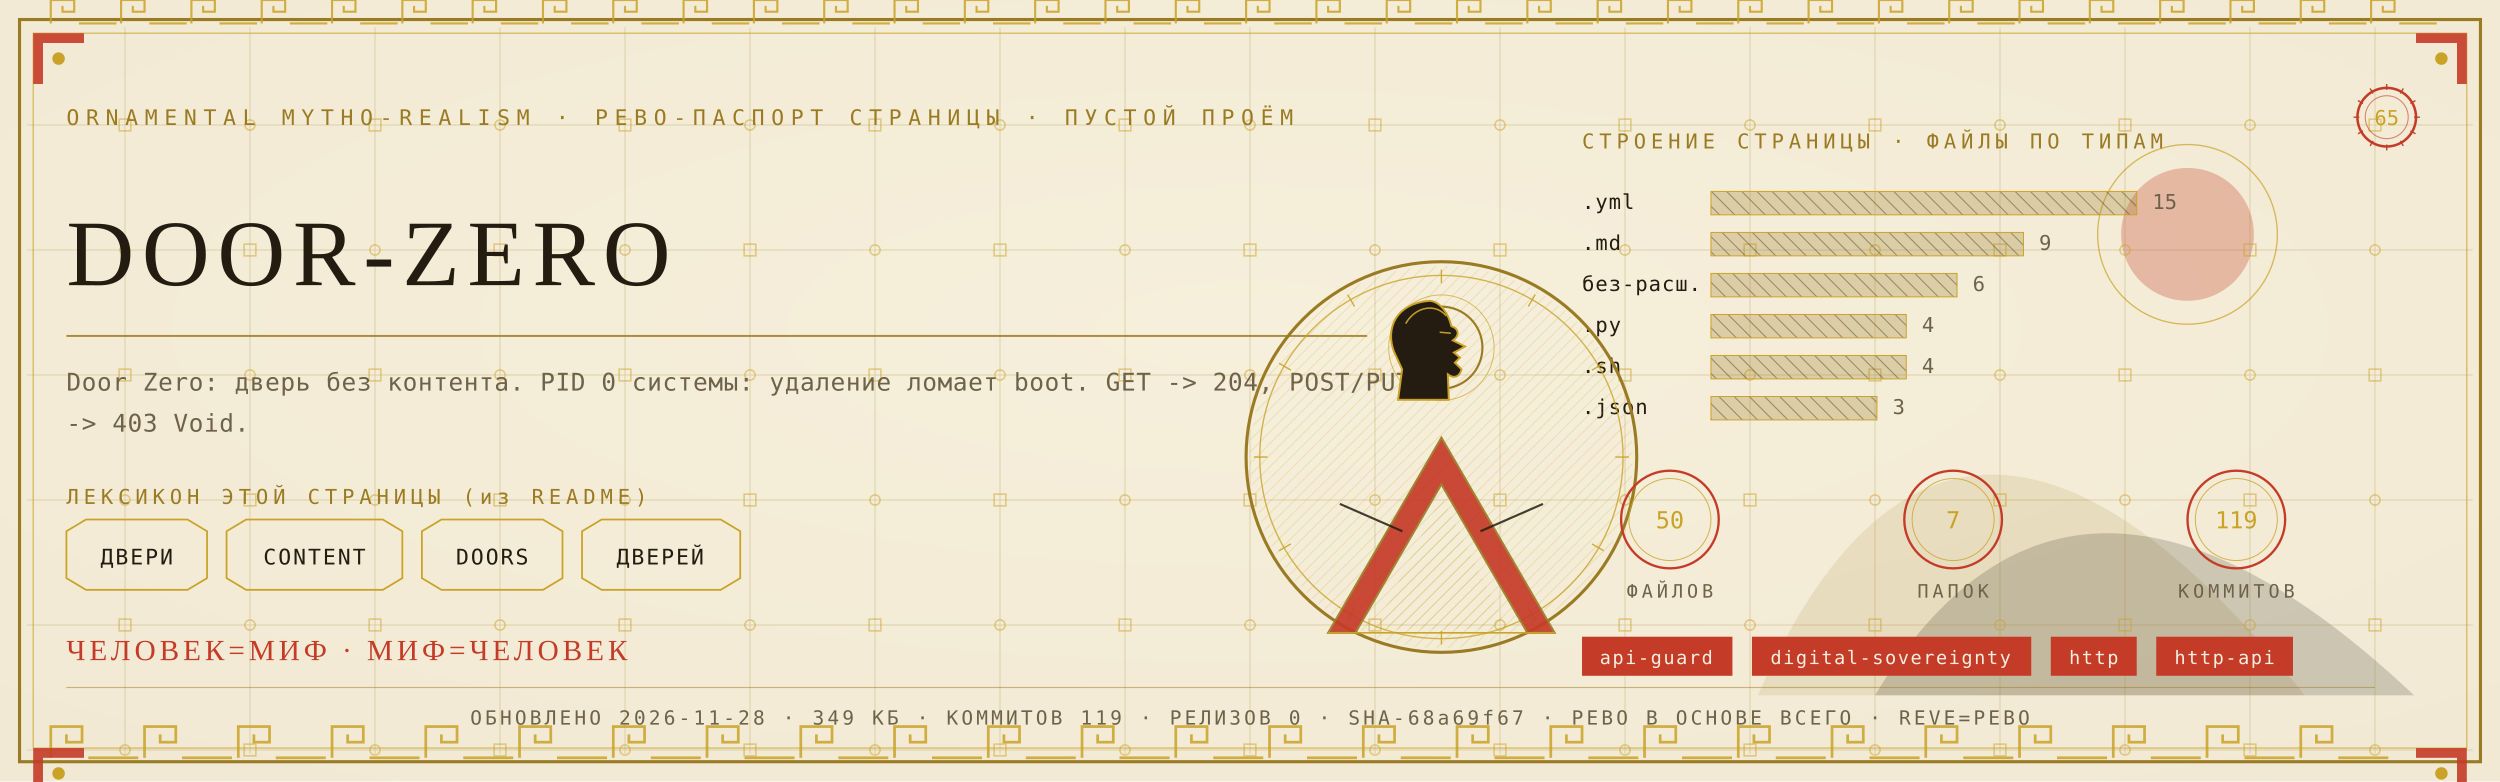
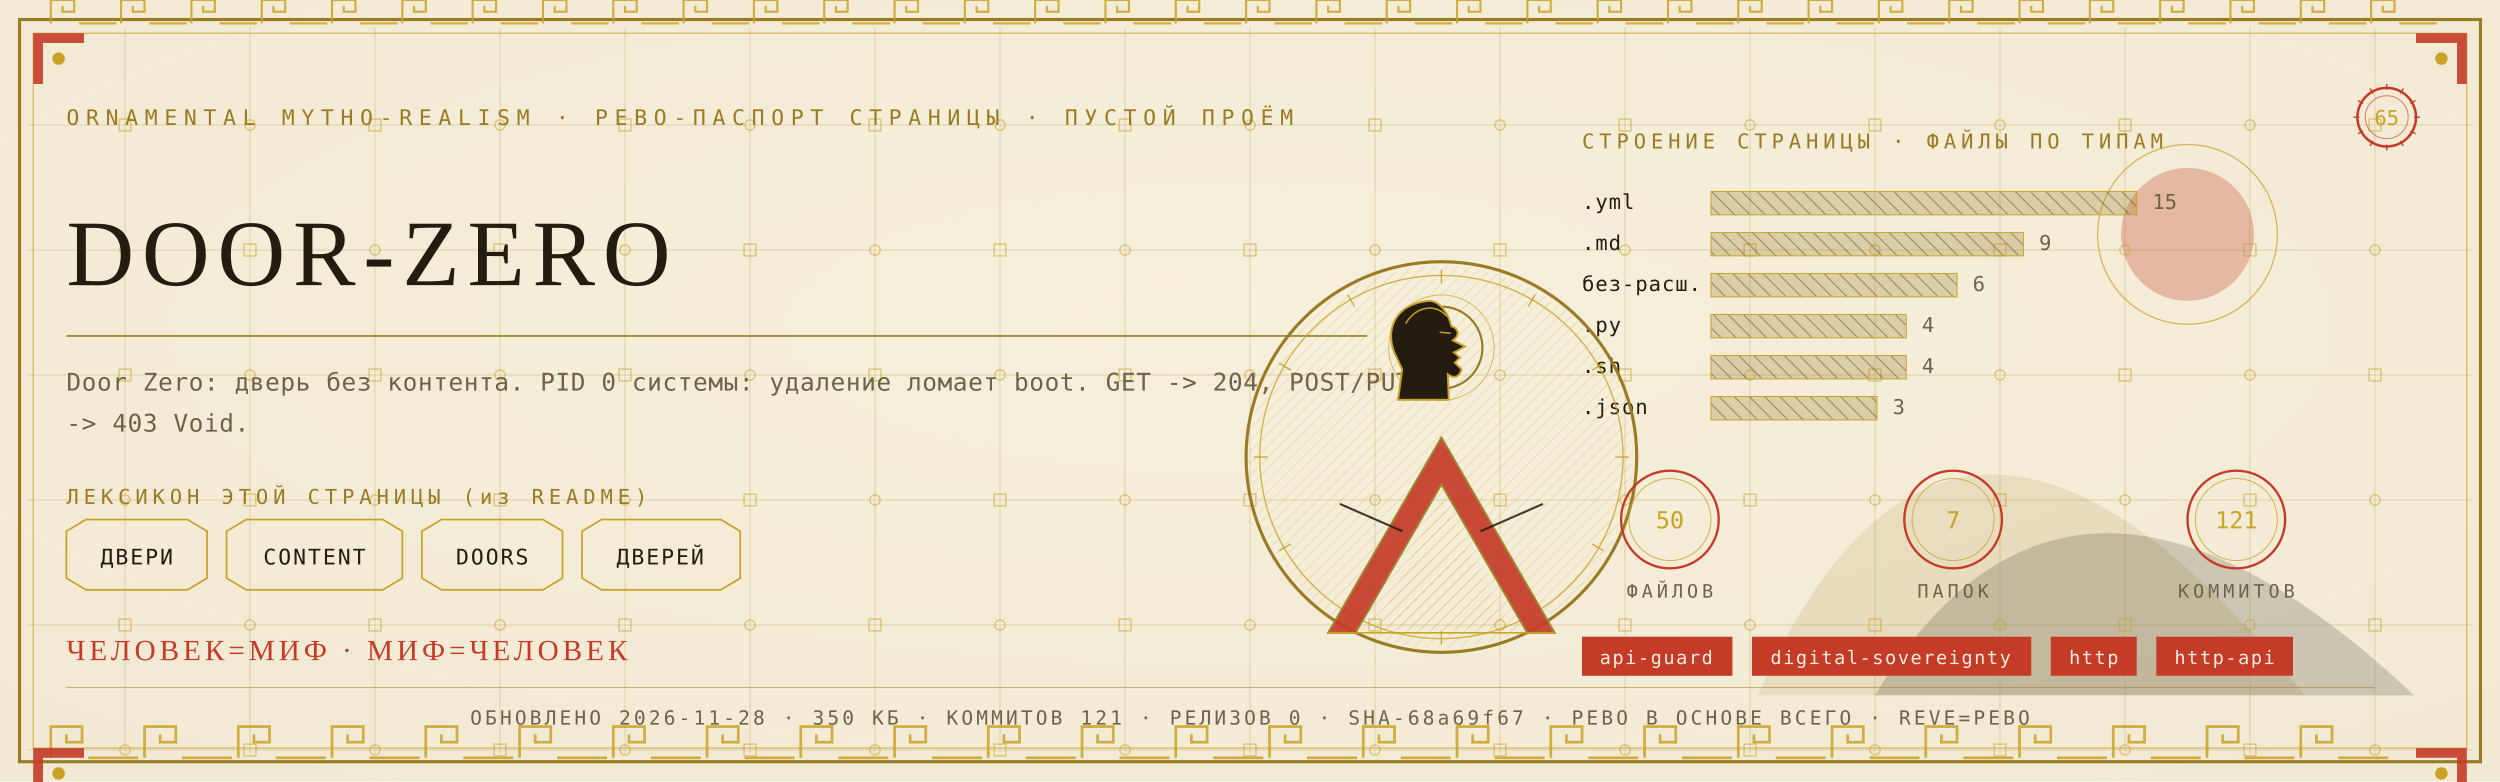
<svg xmlns="http://www.w3.org/2000/svg" viewBox="0 0 1280 400" width="1280" height="400">
  <defs>
    <radialGradient id="rp65" cx="0.5" cy="0.42" r="1.1">
      <stop offset="0" stop-color="#F6EFDC" />
      <stop offset="1" stop-color="#EFE6CF" />
    </radialGradient>
    <pattern id="hatchm" width="4.2" height="4.2" patternUnits="userSpaceOnUse" patternTransform="rotate(45)">
      <rect width="4.2" height="4.2" fill="none" />
      <line x1="0" y1="0" x2="0" y2="4.2" stroke="#C9A227" stroke-width="0.5" />
    </pattern>
    <pattern id="hatchv" width="5.5" height="5.5" patternUnits="userSpaceOnUse" patternTransform="rotate(-45)">
      <rect width="5.5" height="5.5" fill="none" />
      <line x1="0" y1="0" x2="0" y2="5.5" stroke="#241C10" stroke-width="0.5" />
    </pattern>
  </defs>
  <rect width="1280" height="400" fill="#EFE6CF" />
  <rect width="1280" height="400" fill="url(#rp65)" opacity="0.94" />
  <path d="M 900 356 Q 1000 130 1180 356 Z" fill="#9A7B23" opacity="0.14" />
  <path d="M 960 356 Q 1060 190 1236 356 Z" fill="#241C10" opacity="0.18" />
  <circle cx="1120" cy="120" r="34" fill="#C43B27" opacity="0.30" />
  <circle cx="1120" cy="120" r="46" fill="none" stroke="#C9A227" stroke-width="0.7" opacity="0.7" />
  <g stroke="#9A7B23" stroke-width="0.45" opacity="0.30">
    <line x1="64" y1="14" x2="64" y2="386" />
    <line x1="128" y1="14" x2="128" y2="386" />
    <line x1="192" y1="14" x2="192" y2="386" />
    <line x1="256" y1="14" x2="256" y2="386" />
    <line x1="320" y1="14" x2="320" y2="386" />
    <line x1="384" y1="14" x2="384" y2="386" />
    <line x1="448" y1="14" x2="448" y2="386" />
    <line x1="512" y1="14" x2="512" y2="386" />
    <line x1="576" y1="14" x2="576" y2="386" />
    <line x1="640" y1="14" x2="640" y2="386" />
    <line x1="704" y1="14" x2="704" y2="386" />
    <line x1="768" y1="14" x2="768" y2="386" />
    <line x1="832" y1="14" x2="832" y2="386" />
    <line x1="896" y1="14" x2="896" y2="386" />
    <line x1="960" y1="14" x2="960" y2="386" />
    <line x1="1024" y1="14" x2="1024" y2="386" />
    <line x1="1088" y1="14" x2="1088" y2="386" />
    <line x1="1152" y1="14" x2="1152" y2="386" />
    <line x1="1216" y1="14" x2="1216" y2="386" />
    <line x1="14" y1="64" x2="1266" y2="64" />
    <line x1="14" y1="128" x2="1266" y2="128" />
    <line x1="14" y1="192" x2="1266" y2="192" />
    <line x1="14" y1="256" x2="1266" y2="256" />
    <line x1="14" y1="320" x2="1266" y2="320" />
    <line x1="14" y1="384" x2="1266" y2="384" />
  </g>
  <g fill="none" stroke="#C9A227" stroke-width="0.8" opacity="0.5">
    <rect x="61" y="61" width="6" height="6" />
    <circle cx="64" cy="128" r="2.6" />
    <rect x="61" y="189" width="6" height="6" />
    <circle cx="64" cy="256" r="2.6" />
    <rect x="61" y="317" width="6" height="6" />
    <circle cx="64" cy="384" r="2.6" />
    <circle cx="128" cy="64" r="2.6" />
    <rect x="125" y="125" width="6" height="6" />
    <circle cx="128" cy="192" r="2.6" />
    <rect x="125" y="253" width="6" height="6" />
    <circle cx="128" cy="320" r="2.6" />
    <rect x="125" y="381" width="6" height="6" />
    <rect x="189" y="61" width="6" height="6" />
    <circle cx="192" cy="128" r="2.6" />
    <rect x="189" y="189" width="6" height="6" />
    <circle cx="192" cy="256" r="2.6" />
    <rect x="189" y="317" width="6" height="6" />
    <circle cx="192" cy="384" r="2.6" />
    <circle cx="256" cy="64" r="2.6" />
    <rect x="253" y="125" width="6" height="6" />
    <circle cx="256" cy="192" r="2.6" />
    <rect x="253" y="253" width="6" height="6" />
    <circle cx="256" cy="320" r="2.6" />
    <rect x="253" y="381" width="6" height="6" />
    <rect x="317" y="61" width="6" height="6" />
    <circle cx="320" cy="128" r="2.6" />
    <rect x="317" y="189" width="6" height="6" />
    <circle cx="320" cy="256" r="2.6" />
    <rect x="317" y="317" width="6" height="6" />
    <circle cx="320" cy="384" r="2.6" />
    <circle cx="384" cy="64" r="2.6" />
    <rect x="381" y="125" width="6" height="6" />
    <circle cx="384" cy="192" r="2.6" />
    <rect x="381" y="253" width="6" height="6" />
    <circle cx="384" cy="320" r="2.6" />
    <rect x="381" y="381" width="6" height="6" />
    <rect x="445" y="61" width="6" height="6" />
    <circle cx="448" cy="128" r="2.6" />
    <rect x="445" y="189" width="6" height="6" />
    <circle cx="448" cy="256" r="2.6" />
    <rect x="445" y="317" width="6" height="6" />
    <circle cx="448" cy="384" r="2.6" />
    <circle cx="512" cy="64" r="2.6" />
    <rect x="509" y="125" width="6" height="6" />
    <circle cx="512" cy="192" r="2.6" />
    <rect x="509" y="253" width="6" height="6" />
    <circle cx="512" cy="320" r="2.6" />
    <rect x="509" y="381" width="6" height="6" />
    <rect x="573" y="61" width="6" height="6" />
    <circle cx="576" cy="128" r="2.6" />
    <rect x="573" y="189" width="6" height="6" />
    <circle cx="576" cy="256" r="2.6" />
    <rect x="573" y="317" width="6" height="6" />
    <circle cx="576" cy="384" r="2.6" />
    <circle cx="640" cy="64" r="2.6" />
    <rect x="637" y="125" width="6" height="6" />
    <circle cx="640" cy="192" r="2.6" />
    <rect x="637" y="253" width="6" height="6" />
    <circle cx="640" cy="320" r="2.6" />
    <rect x="637" y="381" width="6" height="6" />
    <rect x="701" y="61" width="6" height="6" />
    <circle cx="704" cy="128" r="2.6" />
    <rect x="701" y="189" width="6" height="6" />
    <circle cx="704" cy="256" r="2.6" />
    <rect x="701" y="317" width="6" height="6" />
    <circle cx="704" cy="384" r="2.6" />
    <circle cx="768" cy="64" r="2.6" />
    <rect x="765" y="125" width="6" height="6" />
    <circle cx="768" cy="192" r="2.6" />
    <rect x="765" y="253" width="6" height="6" />
    <circle cx="768" cy="320" r="2.6" />
    <rect x="765" y="381" width="6" height="6" />
    <rect x="829" y="61" width="6" height="6" />
    <circle cx="832" cy="128" r="2.6" />
    <rect x="829" y="189" width="6" height="6" />
    <circle cx="832" cy="256" r="2.6" />
    <rect x="829" y="317" width="6" height="6" />
    <circle cx="832" cy="384" r="2.6" />
    <circle cx="896" cy="64" r="2.6" />
    <rect x="893" y="125" width="6" height="6" />
    <circle cx="896" cy="192" r="2.6" />
    <rect x="893" y="253" width="6" height="6" />
    <circle cx="896" cy="320" r="2.6" />
    <rect x="893" y="381" width="6" height="6" />
    <rect x="957" y="61" width="6" height="6" />
    <circle cx="960" cy="128" r="2.6" />
    <rect x="957" y="189" width="6" height="6" />
    <circle cx="960" cy="256" r="2.6" />
    <rect x="957" y="317" width="6" height="6" />
    <circle cx="960" cy="384" r="2.6" />
    <circle cx="1024" cy="64" r="2.6" />
    <rect x="1021" y="125" width="6" height="6" />
    <circle cx="1024" cy="192" r="2.6" />
    <rect x="1021" y="253" width="6" height="6" />
    <circle cx="1024" cy="320" r="2.6" />
    <rect x="1021" y="381" width="6" height="6" />
    <rect x="1085" y="61" width="6" height="6" />
    <circle cx="1088" cy="128" r="2.6" />
    <rect x="1085" y="189" width="6" height="6" />
    <circle cx="1088" cy="256" r="2.6" />
    <rect x="1085" y="317" width="6" height="6" />
    <circle cx="1088" cy="384" r="2.6" />
    <circle cx="1152" cy="64" r="2.6" />
    <rect x="1149" y="125" width="6" height="6" />
    <circle cx="1152" cy="192" r="2.6" />
    <rect x="1149" y="253" width="6" height="6" />
    <circle cx="1152" cy="320" r="2.6" />
    <rect x="1149" y="381" width="6" height="6" />
    <rect x="1213" y="61" width="6" height="6" />
    <circle cx="1216" cy="128" r="2.6" />
    <rect x="1213" y="189" width="6" height="6" />
    <circle cx="1216" cy="256" r="2.6" />
    <rect x="1213" y="317" width="6" height="6" />
    <circle cx="1216" cy="384" r="2.6" />
  </g>
  <rect x="10" y="10" width="1260" height="380" fill="none" stroke="#9A7B23" stroke-width="1.6" />
  <rect x="17" y="17" width="1246" height="366" fill="none" stroke="#C9A227" stroke-width="0.6" opacity="0.75" />
  <g fill="none" stroke="#C9A227" stroke-width="1.4" opacity="0.85">
    <path d="M 26 388 L 26 372 L 42 372 L 42 380.0 L 34.0 380.0 L 34.0 376.0" />
    <line x1="45.2" y1="388" x2="70.8" y2="388" />
    <path d="M 74 388 L 74 372 L 90 372 L 90 380.0 L 82.0 380.0 L 82.0 376.0" />
    <line x1="93.2" y1="388" x2="118.8" y2="388" />
    <path d="M 122 388 L 122 372 L 138 372 L 138 380.0 L 130.0 380.0 L 130.0 376.0" />
    <line x1="141.2" y1="388" x2="166.8" y2="388" />
    <path d="M 170 388 L 170 372 L 186 372 L 186 380.0 L 178.0 380.0 L 178.0 376.0" />
    <line x1="189.2" y1="388" x2="214.8" y2="388" />
    <path d="M 218 388 L 218 372 L 234 372 L 234 380.0 L 226.0 380.0 L 226.0 376.0" />
    <line x1="237.2" y1="388" x2="262.8" y2="388" />
    <path d="M 266 388 L 266 372 L 282 372 L 282 380.0 L 274.0 380.0 L 274.0 376.0" />
    <line x1="285.2" y1="388" x2="310.8" y2="388" />
    <path d="M 314 388 L 314 372 L 330 372 L 330 380.0 L 322.0 380.0 L 322.0 376.0" />
    <line x1="333.2" y1="388" x2="358.8" y2="388" />
    <path d="M 362 388 L 362 372 L 378 372 L 378 380.0 L 370.0 380.0 L 370.0 376.0" />
    <line x1="381.2" y1="388" x2="406.8" y2="388" />
    <path d="M 410 388 L 410 372 L 426 372 L 426 380.0 L 418.0 380.0 L 418.0 376.0" />
    <line x1="429.2" y1="388" x2="454.8" y2="388" />
    <path d="M 458 388 L 458 372 L 474 372 L 474 380.0 L 466.0 380.0 L 466.0 376.0" />
    <line x1="477.2" y1="388" x2="502.8" y2="388" />
    <path d="M 506 388 L 506 372 L 522 372 L 522 380.0 L 514.0 380.0 L 514.0 376.0" />
    <line x1="525.2" y1="388" x2="550.8" y2="388" />
    <path d="M 554 388 L 554 372 L 570 372 L 570 380.0 L 562.0 380.0 L 562.0 376.0" />
    <line x1="573.2" y1="388" x2="598.8" y2="388" />
    <path d="M 602 388 L 602 372 L 618 372 L 618 380.0 L 610.0 380.0 L 610.0 376.0" />
    <line x1="621.2" y1="388" x2="646.8" y2="388" />
    <path d="M 650 388 L 650 372 L 666 372 L 666 380.0 L 658.0 380.0 L 658.0 376.0" />
    <line x1="669.2" y1="388" x2="694.8" y2="388" />
    <path d="M 698 388 L 698 372 L 714 372 L 714 380.0 L 706.0 380.0 L 706.0 376.0" />
    <line x1="717.2" y1="388" x2="742.8" y2="388" />
    <path d="M 746 388 L 746 372 L 762 372 L 762 380.0 L 754.0 380.0 L 754.0 376.0" />
    <line x1="765.2" y1="388" x2="790.8" y2="388" />
    <path d="M 794 388 L 794 372 L 810 372 L 810 380.0 L 802.0 380.0 L 802.0 376.0" />
    <line x1="813.2" y1="388" x2="838.8" y2="388" />
    <path d="M 842 388 L 842 372 L 858 372 L 858 380.0 L 850.0 380.0 L 850.0 376.0" />
    <line x1="861.2" y1="388" x2="886.8" y2="388" />
    <path d="M 890 388 L 890 372 L 906 372 L 906 380.0 L 898.0 380.0 L 898.0 376.0" />
    <line x1="909.2" y1="388" x2="934.8" y2="388" />
    <path d="M 938 388 L 938 372 L 954 372 L 954 380.0 L 946.0 380.0 L 946.0 376.0" />
    <line x1="957.2" y1="388" x2="982.8" y2="388" />
    <path d="M 986 388 L 986 372 L 1002 372 L 1002 380.0 L 994.0 380.0 L 994.0 376.0" />
    <line x1="1005.2" y1="388" x2="1030.8" y2="388" />
    <path d="M 1034 388 L 1034 372 L 1050 372 L 1050 380.0 L 1042.0 380.0 L 1042.0 376.0" />
    <line x1="1053.2" y1="388" x2="1078.8" y2="388" />
    <path d="M 1082 388 L 1082 372 L 1098 372 L 1098 380.0 L 1090.0 380.0 L 1090.0 376.0" />
    <line x1="1101.2" y1="388" x2="1126.8" y2="388" />
    <path d="M 1130 388 L 1130 372 L 1146 372 L 1146 380.0 L 1138.0 380.0 L 1138.0 376.0" />
    <line x1="1149.2" y1="388" x2="1174.8" y2="388" />
    <path d="M 1178 388 L 1178 372 L 1194 372 L 1194 380.0 L 1186.0 380.0 L 1186.0 376.0" />
    <line x1="1197.2" y1="388" x2="1222.8" y2="388" />
  </g>
  <g fill="none" stroke="#C9A227" stroke-width="1.1" opacity="0.85">
    <path d="M 26 12 L 26 0 L 38 0 L 38 6.0 L 32.0 6.0 L 32.0 3.0" />
    <line x1="40.4" y1="12" x2="59.6" y2="12" />
    <path d="M 62 12 L 62 0 L 74 0 L 74 6.0 L 68.0 6.0 L 68.0 3.0" />
    <line x1="76.4" y1="12" x2="95.6" y2="12" />
    <path d="M 98 12 L 98 0 L 110 0 L 110 6.0 L 104.0 6.0 L 104.0 3.0" />
    <line x1="112.4" y1="12" x2="131.6" y2="12" />
    <path d="M 134 12 L 134 0 L 146 0 L 146 6.0 L 140.0 6.0 L 140.0 3.0" />
    <line x1="148.4" y1="12" x2="167.6" y2="12" />
    <path d="M 170 12 L 170 0 L 182 0 L 182 6.0 L 176.0 6.0 L 176.0 3.0" />
    <line x1="184.4" y1="12" x2="203.6" y2="12" />
    <path d="M 206 12 L 206 0 L 218 0 L 218 6.0 L 212.0 6.0 L 212.0 3.0" />
    <line x1="220.4" y1="12" x2="239.6" y2="12" />
    <path d="M 242 12 L 242 0 L 254 0 L 254 6.0 L 248.0 6.0 L 248.0 3.0" />
    <line x1="256.4" y1="12" x2="275.6" y2="12" />
    <path d="M 278 12 L 278 0 L 290 0 L 290 6.0 L 284.0 6.0 L 284.0 3.0" />
    <line x1="292.4" y1="12" x2="311.6" y2="12" />
    <path d="M 314 12 L 314 0 L 326 0 L 326 6.0 L 320.0 6.0 L 320.0 3.0" />
    <line x1="328.4" y1="12" x2="347.6" y2="12" />
    <path d="M 350 12 L 350 0 L 362 0 L 362 6.0 L 356.0 6.0 L 356.0 3.0" />
    <line x1="364.4" y1="12" x2="383.6" y2="12" />
    <path d="M 386 12 L 386 0 L 398 0 L 398 6.0 L 392.0 6.0 L 392.0 3.0" />
    <line x1="400.4" y1="12" x2="419.6" y2="12" />
    <path d="M 422 12 L 422 0 L 434 0 L 434 6.0 L 428.0 6.0 L 428.0 3.0" />
    <line x1="436.4" y1="12" x2="455.6" y2="12" />
    <path d="M 458 12 L 458 0 L 470 0 L 470 6.0 L 464.0 6.0 L 464.0 3.0" />
    <line x1="472.4" y1="12" x2="491.6" y2="12" />
    <path d="M 494 12 L 494 0 L 506 0 L 506 6.0 L 500.0 6.0 L 500.0 3.0" />
    <line x1="508.4" y1="12" x2="527.6" y2="12" />
    <path d="M 530 12 L 530 0 L 542 0 L 542 6.0 L 536.0 6.0 L 536.0 3.0" />
    <line x1="544.4" y1="12" x2="563.6" y2="12" />
    <path d="M 566 12 L 566 0 L 578 0 L 578 6.0 L 572.0 6.0 L 572.0 3.0" />
    <line x1="580.4" y1="12" x2="599.6" y2="12" />
    <path d="M 602 12 L 602 0 L 614 0 L 614 6.0 L 608.0 6.0 L 608.0 3.0" />
    <line x1="616.4" y1="12" x2="635.6" y2="12" />
    <path d="M 638 12 L 638 0 L 650 0 L 650 6.0 L 644.0 6.0 L 644.0 3.0" />
    <line x1="652.4" y1="12" x2="671.6" y2="12" />
    <path d="M 674 12 L 674 0 L 686 0 L 686 6.0 L 680.0 6.0 L 680.0 3.0" />
    <line x1="688.4" y1="12" x2="707.6" y2="12" />
    <path d="M 710 12 L 710 0 L 722 0 L 722 6.0 L 716.0 6.0 L 716.0 3.0" />
    <line x1="724.4" y1="12" x2="743.6" y2="12" />
    <path d="M 746 12 L 746 0 L 758 0 L 758 6.0 L 752.0 6.0 L 752.0 3.0" />
    <line x1="760.4" y1="12" x2="779.6" y2="12" />
    <path d="M 782 12 L 782 0 L 794 0 L 794 6.0 L 788.0 6.0 L 788.0 3.0" />
    <line x1="796.4" y1="12" x2="815.6" y2="12" />
    <path d="M 818 12 L 818 0 L 830 0 L 830 6.0 L 824.0 6.0 L 824.0 3.0" />
    <line x1="832.4" y1="12" x2="851.6" y2="12" />
    <path d="M 854 12 L 854 0 L 866 0 L 866 6.0 L 860.0 6.0 L 860.0 3.0" />
    <line x1="868.4" y1="12" x2="887.6" y2="12" />
    <path d="M 890 12 L 890 0 L 902 0 L 902 6.0 L 896.0 6.0 L 896.0 3.0" />
    <line x1="904.4" y1="12" x2="923.6" y2="12" />
    <path d="M 926 12 L 926 0 L 938 0 L 938 6.0 L 932.0 6.0 L 932.0 3.0" />
    <line x1="940.4" y1="12" x2="959.6" y2="12" />
    <path d="M 962 12 L 962 0 L 974 0 L 974 6.0 L 968.0 6.0 L 968.0 3.0" />
    <line x1="976.4" y1="12" x2="995.6" y2="12" />
    <path d="M 998 12 L 998 0 L 1010 0 L 1010 6.0 L 1004.0 6.0 L 1004.0 3.0" />
    <line x1="1012.4" y1="12" x2="1031.6" y2="12" />
    <path d="M 1034 12 L 1034 0 L 1046 0 L 1046 6.0 L 1040.0 6.0 L 1040.0 3.0" />
    <line x1="1048.4" y1="12" x2="1067.6" y2="12" />
    <path d="M 1070 12 L 1070 0 L 1082 0 L 1082 6.0 L 1076.0 6.0 L 1076.0 3.0" />
    <line x1="1084.4" y1="12" x2="1103.6" y2="12" />
    <path d="M 1106 12 L 1106 0 L 1118 0 L 1118 6.0 L 1112.0 6.0 L 1112.0 3.0" />
    <line x1="1120.4" y1="12" x2="1139.6" y2="12" />
    <path d="M 1142 12 L 1142 0 L 1154 0 L 1154 6.0 L 1148.0 6.0 L 1148.0 3.0" />
    <line x1="1156.4" y1="12" x2="1175.6" y2="12" />
    <path d="M 1178 12 L 1178 0 L 1190 0 L 1190 6.0 L 1184.0 6.0 L 1184.0 3.0" />
    <line x1="1192.4" y1="12" x2="1211.6" y2="12" />
    <path d="M 1214 12 L 1214 0 L 1226 0 L 1226 6.0 L 1220.0 6.0 L 1220.0 3.0" />
    <line x1="1228.4" y1="12" x2="1247.6" y2="12" />
  </g>
  <g transform="translate(17,17) scale(1,1)">
    <path d="M 0 0 L 26 0 L 26 5 L 5 5 L 5 26 L 0 26 Z" fill="#C43B27" opacity="0.9" />
    <circle cx="13" cy="13" r="3.2" fill="#C9A227" />
  </g>
  <g transform="translate(1263,17) scale(-1,1)">
    <path d="M 0 0 L 26 0 L 26 5 L 5 5 L 5 26 L 0 26 Z" fill="#C43B27" opacity="0.9" />
    <circle cx="13" cy="13" r="3.2" fill="#C9A227" />
  </g>
  <g transform="translate(17,383) scale(1,1)">
    <path d="M 0 0 L 26 0 L 26 5 L 5 5 L 5 26 L 0 26 Z" fill="#C43B27" opacity="0.9" />
    <circle cx="13" cy="13" r="3.2" fill="#C9A227" />
  </g>
  <g transform="translate(1263,383) scale(-1,1)">
    <path d="M 0 0 L 26 0 L 26 5 L 5 5 L 5 26 L 0 26 Z" fill="#C43B27" opacity="0.9" />
    <circle cx="13" cy="13" r="3.2" fill="#C9A227" />
  </g>
  <text x="34" y="64" font-family="'Cascadia Mono', ui-monospace, Consolas, monospace" font-size="11" fill="#9A7B23" letter-spacing="3.4">ORNAMENTAL MYTHO-REALISM · РЕВО-ПАСПОРТ СТРАНИЦЫ · ПУСТОЙ ПРОЁМ</text>
  <g transform="translate(1222,60)">
    <circle r="15" fill="none" stroke="#C43B27" stroke-width="1.3" />
    <circle r="11" fill="none" stroke="#C43B27" stroke-width="0.55" opacity="0.6" />
    <text y="4" text-anchor="middle" font-family="'Cascadia Mono', ui-monospace, Consolas, monospace" font-size="10.5" fill="#C9A227">65</text>
    <g stroke="#C43B27" stroke-width="0.7">
      <line x1="0" y1="-17" x2="0" y2="-14" transform="rotate(0)" />
      <line x1="0" y1="-17" x2="0" y2="-14" transform="rotate(30)" />
      <line x1="0" y1="-17" x2="0" y2="-14" transform="rotate(60)" />
      <line x1="0" y1="-17" x2="0" y2="-14" transform="rotate(90)" />
      <line x1="0" y1="-17" x2="0" y2="-14" transform="rotate(120)" />
      <line x1="0" y1="-17" x2="0" y2="-14" transform="rotate(150)" />
      <line x1="0" y1="-17" x2="0" y2="-14" transform="rotate(180)" />
      <line x1="0" y1="-17" x2="0" y2="-14" transform="rotate(210)" />
      <line x1="0" y1="-17" x2="0" y2="-14" transform="rotate(240)" />
      <line x1="0" y1="-17" x2="0" y2="-14" transform="rotate(270)" />
      <line x1="0" y1="-17" x2="0" y2="-14" transform="rotate(300)" />
      <line x1="0" y1="-17" x2="0" y2="-14" transform="rotate(330)" />
    </g>
  </g>
  <text x="34" y="146" font-family="Georgia, 'Times New Roman', serif" font-size="48.0" fill="#241C10" letter-spacing="4">DOOR-ZERO</text>
  <line x1="34" y1="172" x2="700" y2="172" stroke="#9A7B23" stroke-width="1" opacity="0.85" />
  <text x="34" y="200" font-family="'Cascadia Mono', ui-monospace, Consolas, monospace" font-size="12.5" fill="#6E6249" letter-spacing="0.3">Door Zero: дверь без контента. PID 0 системы: удаление ломает boot. GET -&gt; 204, POST/PUT</text>
  <text x="34" y="221" font-family="'Cascadia Mono', ui-monospace, Consolas, monospace" font-size="12.5" fill="#6E6249" letter-spacing="0.3">-&gt; 403 Void.</text>
  <text x="34" y="258" font-family="'Cascadia Mono', ui-monospace, Consolas, monospace" font-size="10.5" fill="#9A7B23" letter-spacing="2.5">ЛЕКСИКОН ЭТОЙ СТРАНИЦЫ (из README)</text>
  <path d="M 34 272 L 44 266 L 96 266 L 106 272 L 106 296 L 96 302 L 44 302 L 34 296 Z" fill="none" stroke="#C9A227" stroke-width="0.9" />
  <text x="70" y="289" text-anchor="middle" font-family="'Cascadia Mono', ui-monospace, Consolas, monospace" font-size="11" fill="#241C10" letter-spacing="1">ДВЕРИ</text>
  <path d="M 116 272 L 126 266 L 196 266 L 206 272 L 206 296 L 196 302 L 126 302 L 116 296 Z" fill="none" stroke="#C9A227" stroke-width="0.9" />
  <text x="161" y="289" text-anchor="middle" font-family="'Cascadia Mono', ui-monospace, Consolas, monospace" font-size="11" fill="#241C10" letter-spacing="1">CONTENT</text>
  <path d="M 216 272 L 226 266 L 278 266 L 288 272 L 288 296 L 278 302 L 226 302 L 216 296 Z" fill="none" stroke="#C9A227" stroke-width="0.9" />
  <text x="252" y="289" text-anchor="middle" font-family="'Cascadia Mono', ui-monospace, Consolas, monospace" font-size="11" fill="#241C10" letter-spacing="1">DOORS</text>
  <path d="M 298 272 L 308 266 L 369 266 L 379 272 L 379 296 L 369 302 L 308 302 L 298 296 Z" fill="none" stroke="#C9A227" stroke-width="0.9" />
  <text x="338" y="289" text-anchor="middle" font-family="'Cascadia Mono', ui-monospace, Consolas, monospace" font-size="11" fill="#241C10" letter-spacing="1">ДВЕРЕЙ</text>
  <text x="810" y="76" font-family="'Cascadia Mono', ui-monospace, Consolas, monospace" font-size="10.5" fill="#9A7B23" letter-spacing="2.5">СТРОЕНИЕ СТРАНИЦЫ · ФАЙЛЫ ПО ТИПАМ</text>
  <text x="810" y="107" font-family="'Cascadia Mono', ui-monospace, Consolas, monospace" font-size="10.5" fill="#241C10" letter-spacing="0.5">.yml</text>
  <rect x="876" y="98" width="218" height="12" fill="url(#hatchv)" opacity="0.9" />
  <rect x="876" y="98" width="218" height="12" fill="#9A7B23" opacity="0.28" />
  <rect x="876" y="98" width="218" height="12" fill="none" stroke="#C9A227" stroke-width="0.5" />
  <text x="1102" y="107" font-family="'Cascadia Mono', ui-monospace, Consolas, monospace" font-size="10.5" fill="#6E6249">15</text>
  <text x="810" y="128" font-family="'Cascadia Mono', ui-monospace, Consolas, monospace" font-size="10.5" fill="#241C10" letter-spacing="0.5">.md</text>
  <rect x="876" y="119" width="160" height="12" fill="url(#hatchv)" opacity="0.9" />
  <rect x="876" y="119" width="160" height="12" fill="#9A7B23" opacity="0.28" />
  <rect x="876" y="119" width="160" height="12" fill="none" stroke="#C9A227" stroke-width="0.5" />
  <text x="1044" y="128" font-family="'Cascadia Mono', ui-monospace, Consolas, monospace" font-size="10.5" fill="#6E6249">9</text>
  <text x="810" y="149" font-family="'Cascadia Mono', ui-monospace, Consolas, monospace" font-size="10.5" fill="#241C10" letter-spacing="0.5">без-расш.</text>
  <rect x="876" y="140" width="126" height="12" fill="url(#hatchv)" opacity="0.9" />
  <rect x="876" y="140" width="126" height="12" fill="#9A7B23" opacity="0.28" />
  <rect x="876" y="140" width="126" height="12" fill="none" stroke="#C9A227" stroke-width="0.5" />
  <text x="1010" y="149" font-family="'Cascadia Mono', ui-monospace, Consolas, monospace" font-size="10.5" fill="#6E6249">6</text>
  <text x="810" y="170" font-family="'Cascadia Mono', ui-monospace, Consolas, monospace" font-size="10.5" fill="#241C10" letter-spacing="0.5">.py</text>
  <rect x="876" y="161" width="100" height="12" fill="url(#hatchv)" opacity="0.9" />
  <rect x="876" y="161" width="100" height="12" fill="#9A7B23" opacity="0.28" />
  <rect x="876" y="161" width="100" height="12" fill="none" stroke="#C9A227" stroke-width="0.5" />
  <text x="984" y="170" font-family="'Cascadia Mono', ui-monospace, Consolas, monospace" font-size="10.5" fill="#6E6249">4</text>
  <text x="810" y="191" font-family="'Cascadia Mono', ui-monospace, Consolas, monospace" font-size="10.5" fill="#241C10" letter-spacing="0.5">.sh</text>
  <rect x="876" y="182" width="100" height="12" fill="url(#hatchv)" opacity="0.9" />
  <rect x="876" y="182" width="100" height="12" fill="#9A7B23" opacity="0.28" />
  <rect x="876" y="182" width="100" height="12" fill="none" stroke="#C9A227" stroke-width="0.5" />
  <text x="984" y="191" font-family="'Cascadia Mono', ui-monospace, Consolas, monospace" font-size="10.5" fill="#6E6249">4</text>
  <text x="810" y="212" font-family="'Cascadia Mono', ui-monospace, Consolas, monospace" font-size="10.5" fill="#241C10" letter-spacing="0.5">.json</text>
  <rect x="876" y="203" width="85" height="12" fill="url(#hatchv)" opacity="0.9" />
  <rect x="876" y="203" width="85" height="12" fill="#9A7B23" opacity="0.28" />
  <rect x="876" y="203" width="85" height="12" fill="none" stroke="#C9A227" stroke-width="0.5" />
  <text x="969" y="212" font-family="'Cascadia Mono', ui-monospace, Consolas, monospace" font-size="10.5" fill="#6E6249">3</text>
  <g transform="translate(738,234)">
    <circle r="100" fill="none" stroke="#9A7B23" stroke-width="1.6" />
    <circle r="93" fill="none" stroke="#C9A227" stroke-width="0.7" opacity="0.8" />
    <circle r="98" fill="url(#hatchm)" opacity="0.4" />
    <g stroke="#C9A227" stroke-width="0.7" opacity="0.9">
      <line x1="0" y1="-96" x2="0" y2="-89" transform="rotate(0)" />
      <line x1="0" y1="-96" x2="0" y2="-89" transform="rotate(30)" />
      <line x1="0" y1="-96" x2="0" y2="-89" transform="rotate(60)" />
      <line x1="0" y1="-96" x2="0" y2="-89" transform="rotate(90)" />
      <line x1="0" y1="-96" x2="0" y2="-89" transform="rotate(120)" />
      <line x1="0" y1="-96" x2="0" y2="-89" transform="rotate(150)" />
      <line x1="0" y1="-96" x2="0" y2="-89" transform="rotate(180)" />
      <line x1="0" y1="-96" x2="0" y2="-89" transform="rotate(210)" />
      <line x1="0" y1="-96" x2="0" y2="-89" transform="rotate(240)" />
      <line x1="0" y1="-96" x2="0" y2="-89" transform="rotate(270)" />
      <line x1="0" y1="-96" x2="0" y2="-89" transform="rotate(300)" />
      <line x1="0" y1="-96" x2="0" y2="-89" transform="rotate(330)" />
    </g>
    <circle cy="-56" r="21" fill="none" stroke="#9A7B23" stroke-width="1.1" />
    <circle cy="-56" r="27" fill="none" stroke="#C9A227" stroke-width="0.5" opacity="0.7" />
    <path d="M -6.0 -80.0 C -23.5 -78.7 -28.7 -65.7 -24.3 -54.0 L -20.1 -44.9 L -22.2 -29.3 L 3.8 -29.3 L 3.3 -42.3 C 6.9 -39.7 9.5 -41.5 10.3 -44.9 L 6.9 -48.3 L 9.5 -50.9 L 6.4 -53.5 L 12.1 -56.6 L 5.9 -59.7 C 9.5 -62.3 9.0 -65.7 5.1 -67.0 C 3.8 -72.7 -0.1 -79.5 -6.0 -80.0 Z" fill="#241C10" stroke="#C9A227" stroke-width="1.0" />
    <g fill="none" stroke="#C9A227" stroke-width="0.8" opacity="0.95">
      <path d="M -18.3 -68.3 C -13.1 -77.4 -2.7 -78.7 2.5 -72.2" />
      <path d="M -0.9 -63.9 L 4.8 -63.4" />
    </g>
    <path d="M -58.0 90.0 L 0 -10.0 L 58.0 90.0 L 44.0 90.0 L 0 14.0 L -44.0 90.0 Z" fill="#C43B27" opacity="0.92" stroke="#9A7B23" stroke-width="1.0" />
    <path d="M -34.0 88.0 L 0 20.0 L 34.0 88.0" fill="url(#hatchm)" opacity="0.5" stroke="none" />
    <path d="M -58.0 90.0 L 58.0 90.0" fill="none" stroke="#C9A227" stroke-width="0.8" />
    <path d="M -52.0 24.0 L -20.0 38.0" fill="none" stroke="#241C10" stroke-width="1.1" opacity="0.85" />
    <path d="M 52.0 24.0 L 20.0 38.0" fill="none" stroke="#241C10" stroke-width="1.1" opacity="0.85" />
  </g>
  <g transform="translate(855,266)">
    <circle r="25" fill="none" stroke="#C43B27" stroke-width="1.2" />
    <circle r="21" fill="none" stroke="#C9A227" stroke-width="0.5" opacity="0.8" />
    <text y="4.5" text-anchor="middle" font-family="'Cascadia Mono', ui-monospace, Consolas, monospace" font-size="12" fill="#C9A227">50</text>
    <text y="40" text-anchor="middle" font-family="'Cascadia Mono', ui-monospace, Consolas, monospace" font-size="9.5" fill="#6E6249" letter-spacing="2">ФАЙЛОВ</text>
  </g>
  <g transform="translate(1000,266)">
    <circle r="25" fill="none" stroke="#C43B27" stroke-width="1.2" />
    <circle r="21" fill="none" stroke="#C9A227" stroke-width="0.5" opacity="0.8" />
    <text y="4.5" text-anchor="middle" font-family="'Cascadia Mono', ui-monospace, Consolas, monospace" font-size="12" fill="#C9A227">7</text>
    <text y="40" text-anchor="middle" font-family="'Cascadia Mono', ui-monospace, Consolas, monospace" font-size="9.5" fill="#6E6249" letter-spacing="2">ПАПОК</text>
  </g>
  <g transform="translate(1145,266)">
    <circle r="25" fill="none" stroke="#C43B27" stroke-width="1.2" />
    <circle r="21" fill="none" stroke="#C9A227" stroke-width="0.5" opacity="0.8" />
-     <text y="4.5" text-anchor="middle" font-family="'Cascadia Mono', ui-monospace, Consolas, monospace" font-size="12" fill="#C9A227">119</text>
+     <text y="4.5" text-anchor="middle" font-family="'Cascadia Mono', ui-monospace, Consolas, monospace" font-size="12" fill="#C9A227">121</text>
    <text y="40" text-anchor="middle" font-family="'Cascadia Mono', ui-monospace, Consolas, monospace" font-size="9.5" fill="#6E6249" letter-spacing="2">КОММИТОВ</text>
  </g>
  <rect x="810" y="326" rx="0" width="77" height="20" fill="#C43B27" />
  <text x="848" y="340" text-anchor="middle" font-family="'Cascadia Mono', ui-monospace, Consolas, monospace" font-size="9.5" fill="#F5EFE2" letter-spacing="0.8">api-guard</text>
  <rect x="897" y="326" rx="0" width="143" height="20" fill="#C43B27" />
  <text x="968" y="340" text-anchor="middle" font-family="'Cascadia Mono', ui-monospace, Consolas, monospace" font-size="9.5" fill="#F5EFE2" letter-spacing="0.8">digital-sovereignty</text>
  <rect x="1050" y="326" rx="0" width="44" height="20" fill="#C43B27" />
  <text x="1072" y="340" text-anchor="middle" font-family="'Cascadia Mono', ui-monospace, Consolas, monospace" font-size="9.5" fill="#F5EFE2" letter-spacing="0.8">http</text>
  <rect x="1104" y="326" rx="0" width="70" height="20" fill="#C43B27" />
  <text x="1139" y="340" text-anchor="middle" font-family="'Cascadia Mono', ui-monospace, Consolas, monospace" font-size="9.5" fill="#F5EFE2" letter-spacing="0.8">http-api</text>
  <text x="34" y="338" font-family="Georgia, 'Times New Roman', serif" font-size="15" fill="#C43B27" letter-spacing="2">ЧЕЛОВЕК=МИФ · МИФ=ЧЕЛОВЕК</text>
  <line x1="34" y1="352" x2="1216" y2="352" stroke="#9A7B23" stroke-width="0.6" opacity="0.5" />
-   <text x="640" y="371" text-anchor="middle" font-family="'Cascadia Mono', ui-monospace, Consolas, monospace" font-size="10" fill="#6E6249" letter-spacing="1.6">ОБНОВЛЕНО 2026-11-28 · 349 КБ · КОММИТОВ 119 · РЕЛИЗОВ 0 · SHA-68a69f67 · РЕВО В ОСНОВЕ ВСЕГО · REVE=РЕВО</text>
+   <text x="640" y="371" text-anchor="middle" font-family="'Cascadia Mono', ui-monospace, Consolas, monospace" font-size="10" fill="#6E6249" letter-spacing="1.6">ОБНОВЛЕНО 2026-11-28 · 350 КБ · КОММИТОВ 121 · РЕЛИЗОВ 0 · SHA-68a69f67 · РЕВО В ОСНОВЕ ВСЕГО · REVE=РЕВО</text>
</svg>
